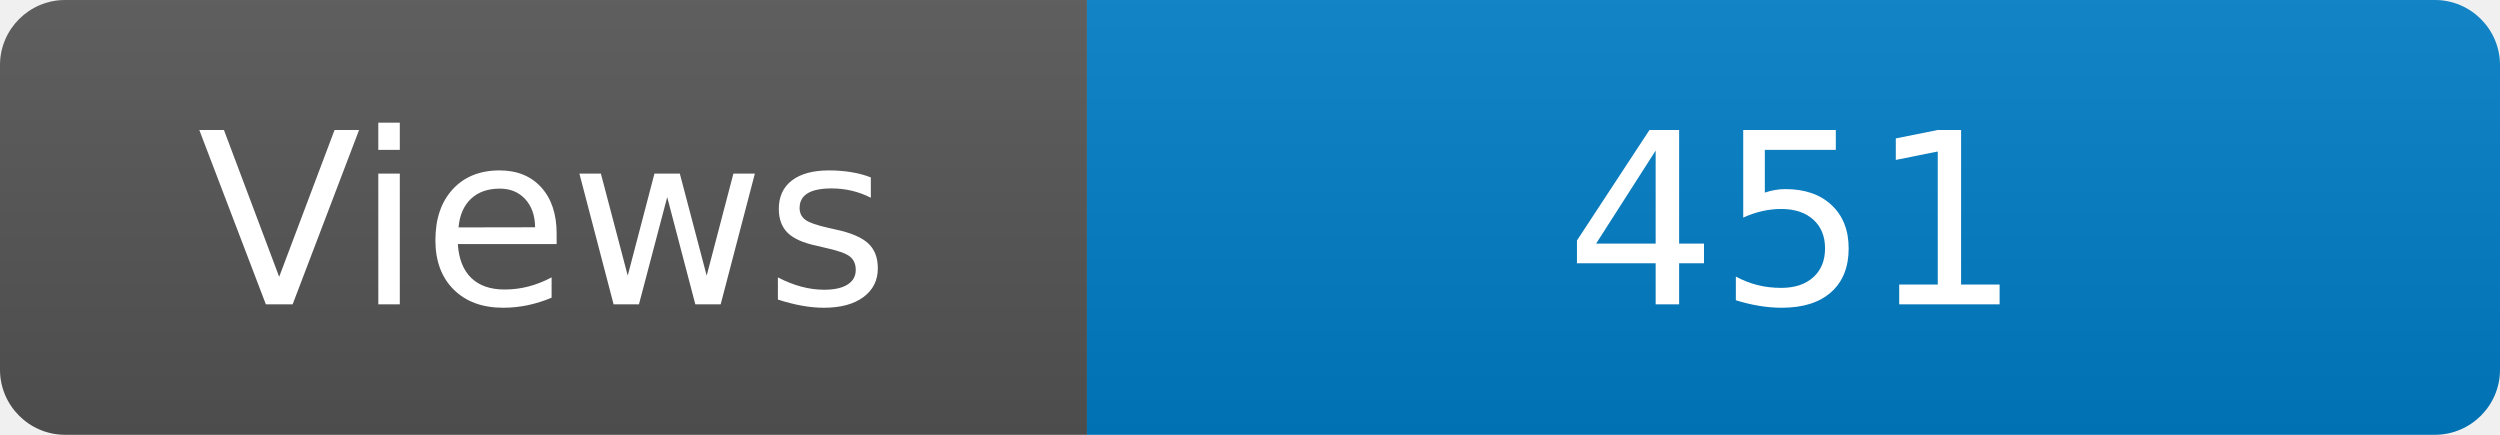
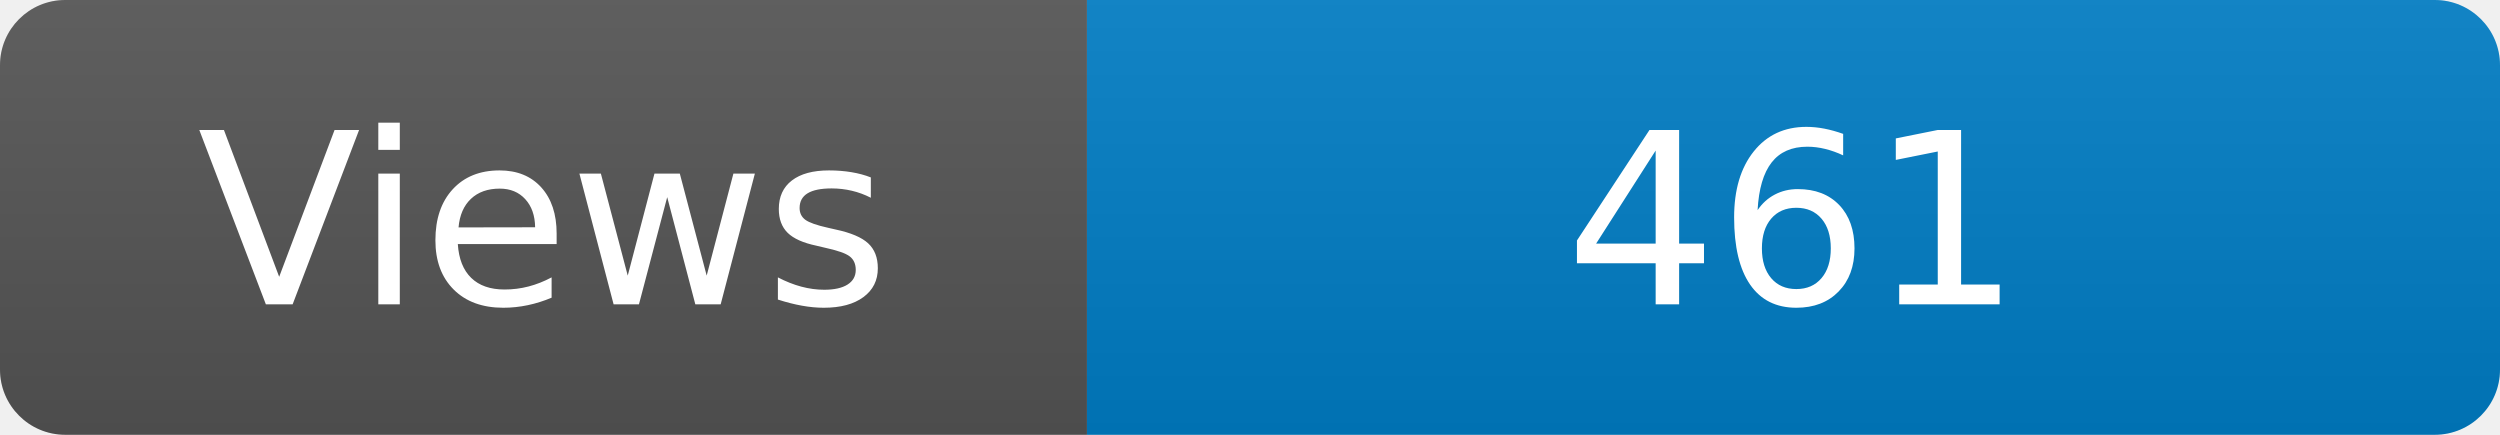
<svg xmlns="http://www.w3.org/2000/svg" width="115" height="20" role="img" aria-label="Maintained?: yes">
  <linearGradient id="s" x2="0" y2="100%">
    <stop offset="0" stop-color="#bbb" stop-opacity=".1" />
    <stop offset="1" stop-opacity=".1" />
  </linearGradient>
  <clipPath id="r">
    <rect width="115" height="20" rx="3" fill="#fff" />
  </clipPath>
  <g clip-path="url(#r)">
    <rect width="50" height="20" fill="#555" />
    <rect x="50" width="160" height="20" fill="#007ec6" />
    <rect width="115" height="20" fill="url(#s)" />
  </g>
  <g fill="#fff" text-anchor="middle" font-family="Verdana,Geneva,DejaVu Sans,sans-serif" font-size="110">
    <text x="250" y="140" transform="scale(.1)" fill="#fff">Views</text>
-     <text x="825" y="140" transform="scale(.1)" fill="#fff">451</text>
+     <text x="825" y="140" transform="scale(.1)" fill="#fff">461</text>
  </g>
</svg>
